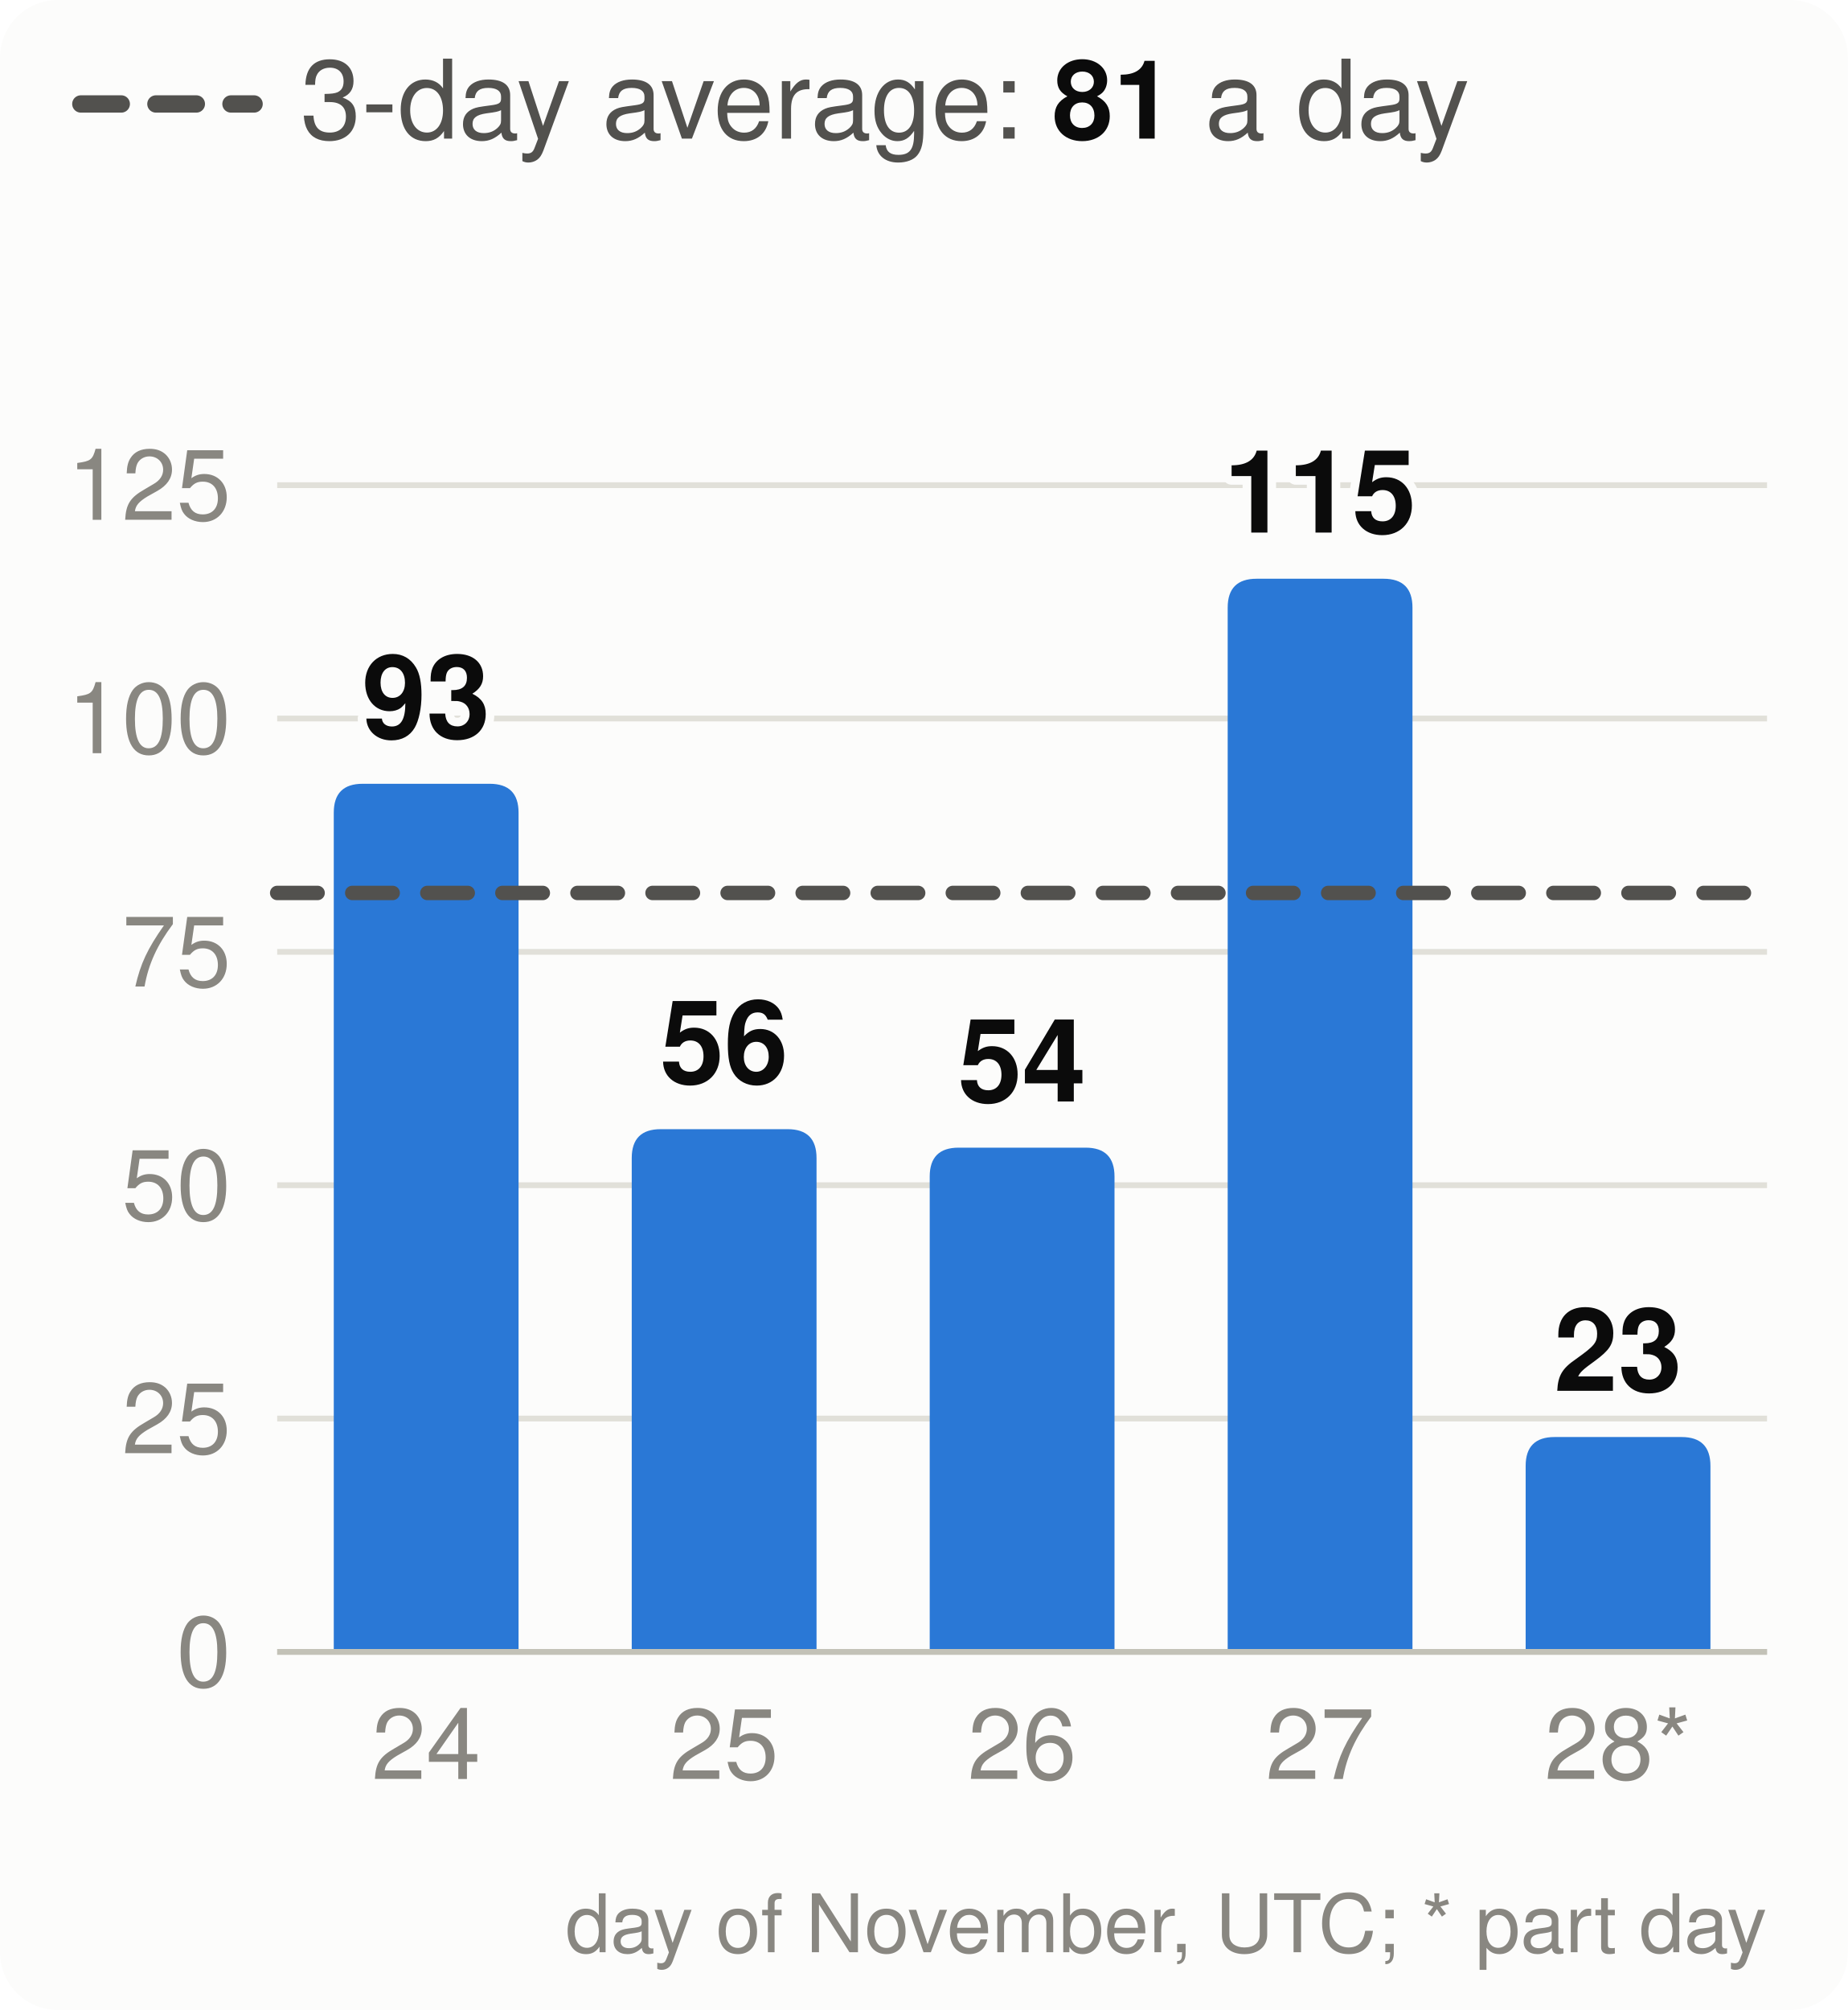
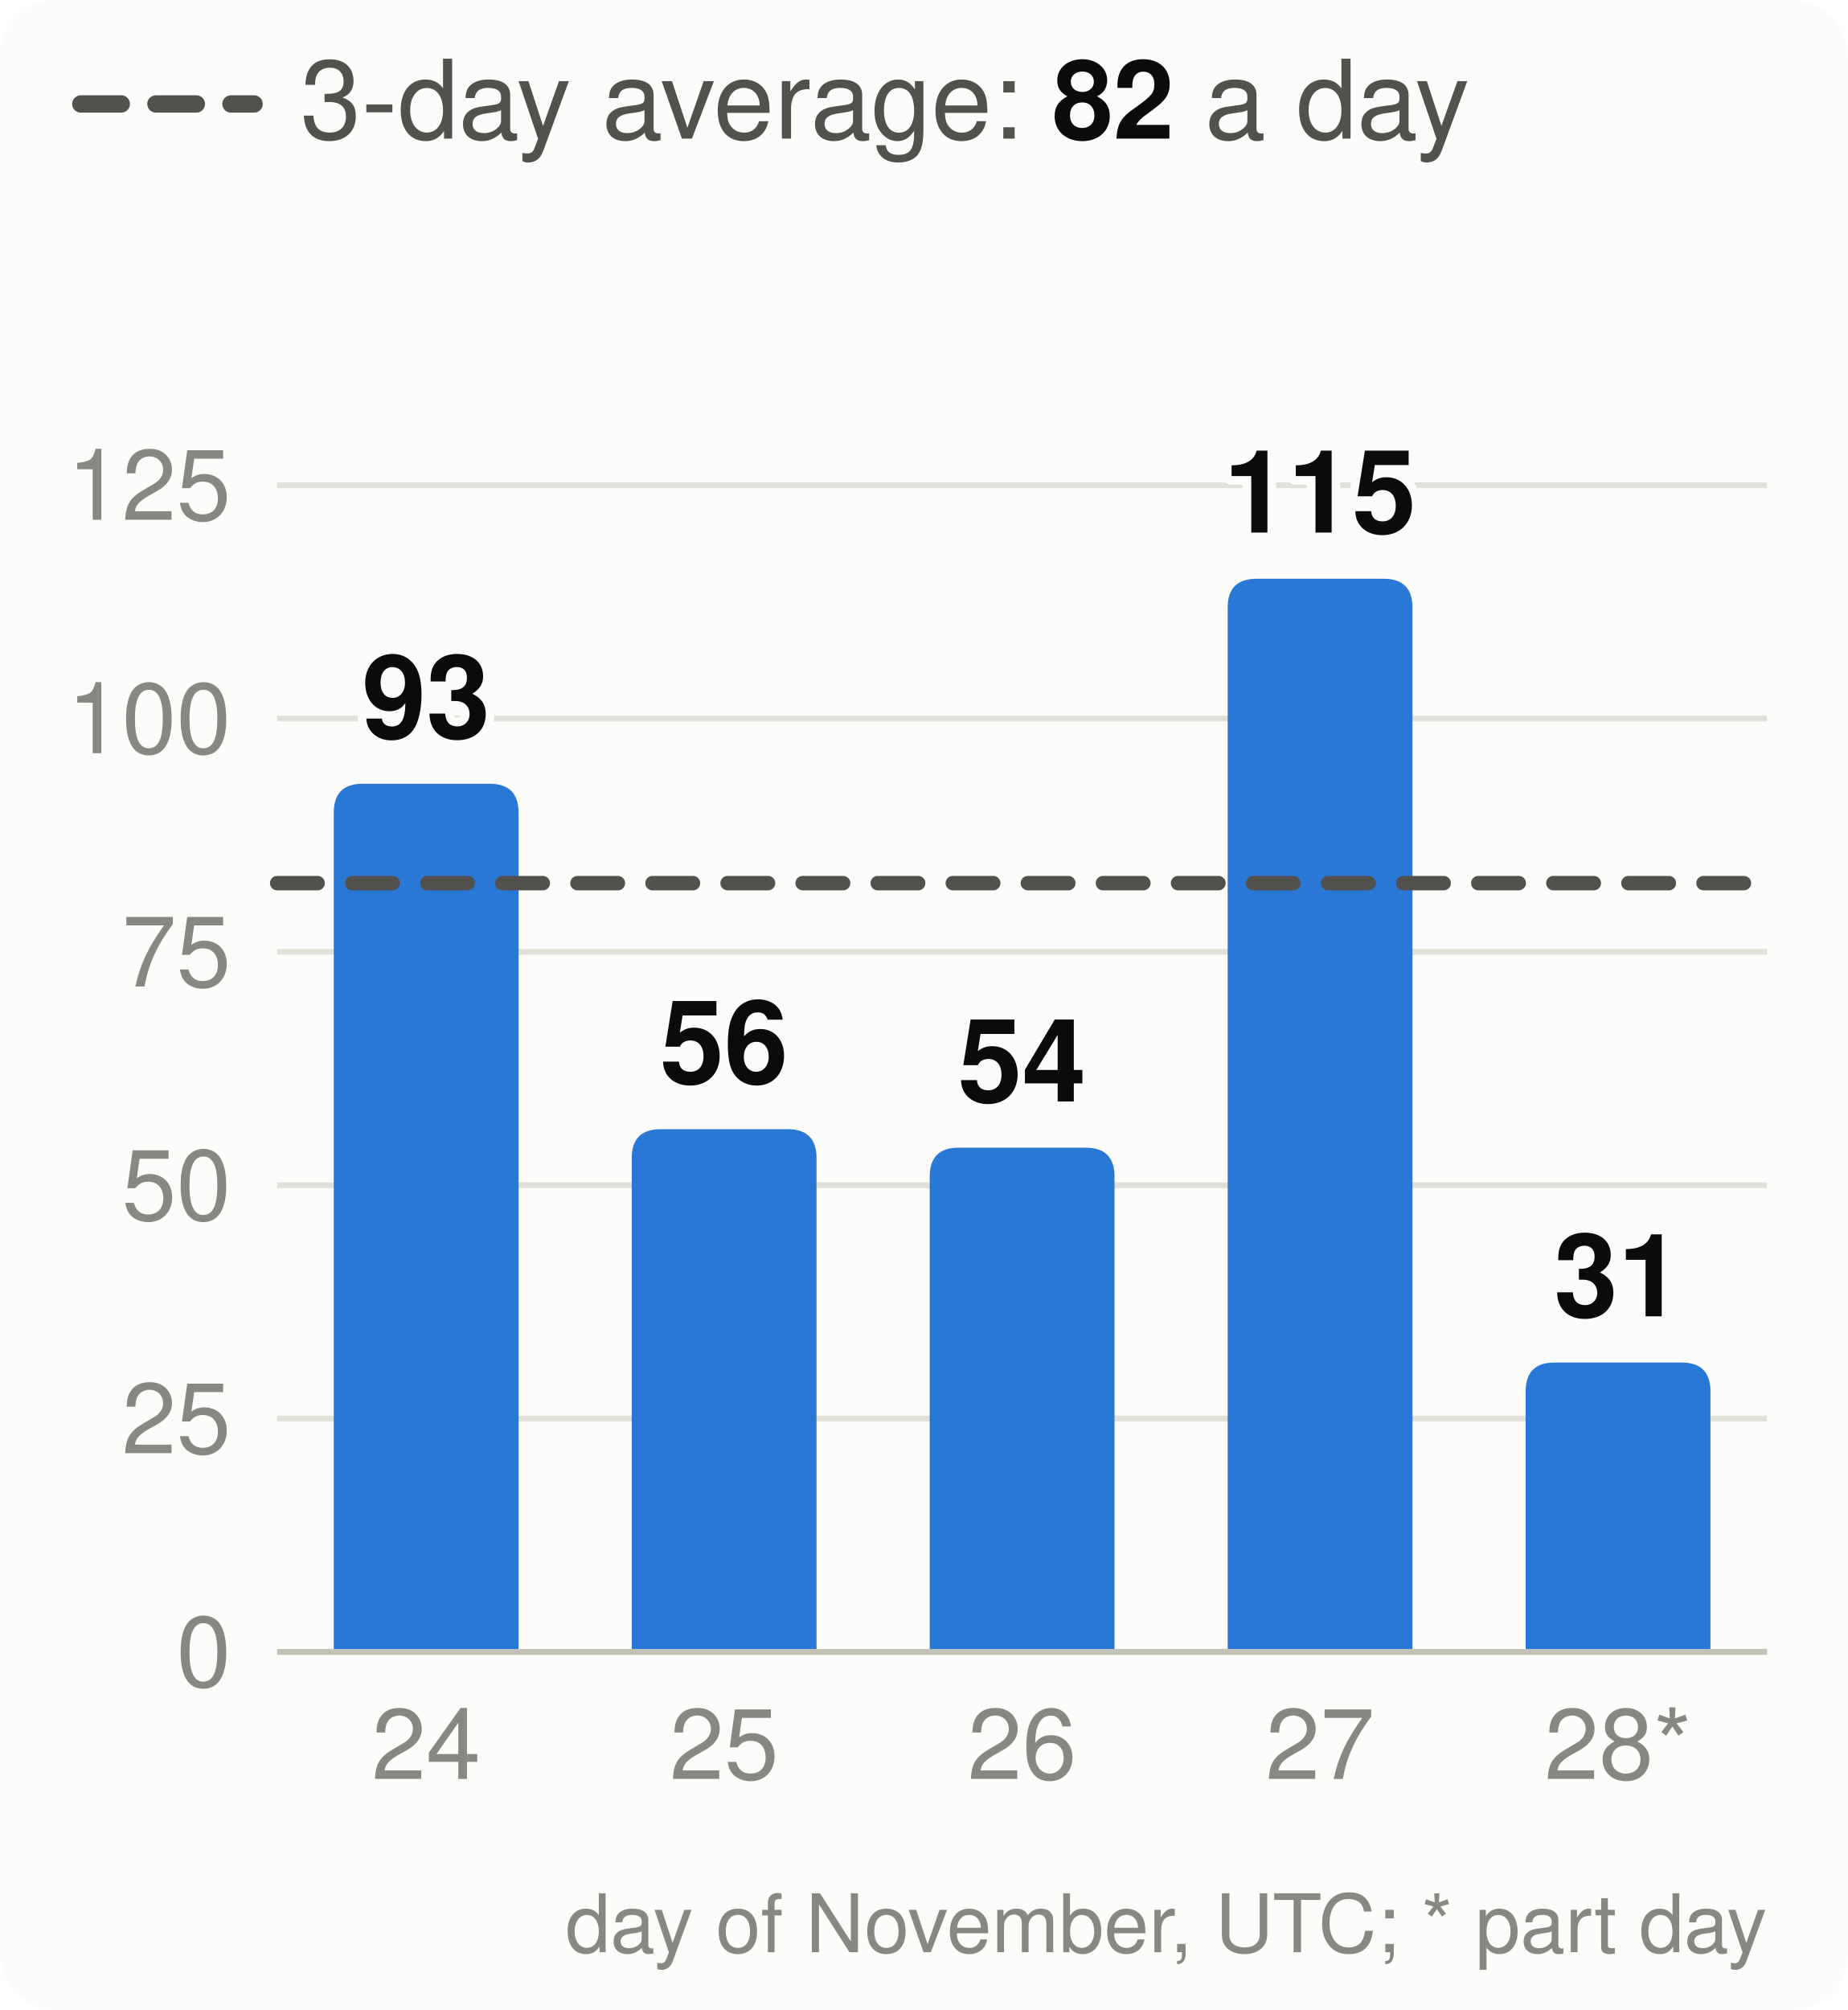
<svg xmlns="http://www.w3.org/2000/svg" viewBox="0 0 320 348" width="320" height="348" font-family="system-ui,-apple-system,Segoe UI,Helvetica,Arial,sans-serif" font-size="18" role="img" aria-label="Velocity: story points merged per day, the 3-day average and the pace needed">
  <style>.h{paint-order:stroke;stroke:#fcfcfb;stroke-width:3px;stroke-linejoin:round}.rg{stroke:#fcfcfb}@media (prefers-color-scheme: dark){.bg{fill:#1a1a19}.t1{fill:#f0efec}.t2{fill:#c3c2b7}.gr{stroke:#2c2c2a}.ax{stroke:#383835}.ld{stroke:#383835}.br{stroke:#c3c2b7}.m{stroke:#3987e5}.dp{stroke:#d95926}.v{stroke:#199e70}.i2{stroke:#c3c2b7}.i1{stroke:#f0efec}.f1{fill:#3987e5}.f2{fill:#d95926}.f3{fill:#199e70}.f4{fill:#c98500}.ev{fill:#c3c2b7}.inv{fill:#1a1a19}.done{fill:#cde2fb}.todo{fill:#52514e}.tile{fill:#262624}.h,.rg{stroke:#1a1a19}}</style>
  <rect width="320" height="348" rx="10" class="bg" fill="#fcfcfb" />
  <line x1="14" x2="44" y1="18" y2="18" class="i2" stroke="#52514e" stroke-width="3" stroke-dasharray="7 6" stroke-linecap="round" />
-   <text x="52" y="24" class="t2" fill="#52514e" font-size="19">3-day average: <tspan class="t1" fill="#0b0b0b" font-weight="700">81</tspan> a day</text>
+   <text x="52" y="24" class="t2" fill="#52514e" font-size="19">3-day average: <tspan class="t1" fill="#0b0b0b" font-weight="700">82</tspan> a day</text>
  <line x1="48" x2="306" y1="286.0" y2="286.0" class="gr" stroke="#e1e0d9" />
  <text x="40" y="292.0" text-anchor="end" class="t3" fill="#898781" font-size="17">0</text>
  <line x1="48" x2="306" y1="245.6" y2="245.6" class="gr" stroke="#e1e0d9" />
  <text x="40" y="251.6" text-anchor="end" class="t3" fill="#898781" font-size="17">25</text>
  <line x1="48" x2="306" y1="205.2" y2="205.2" class="gr" stroke="#e1e0d9" />
  <text x="40" y="211.2" text-anchor="end" class="t3" fill="#898781" font-size="17">50</text>
  <line x1="48" x2="306" y1="164.8" y2="164.8" class="gr" stroke="#e1e0d9" />
  <text x="40" y="170.8" text-anchor="end" class="t3" fill="#898781" font-size="17">75</text>
  <line x1="48" x2="306" y1="124.4" y2="124.4" class="gr" stroke="#e1e0d9" />
  <text x="40" y="130.4" text-anchor="end" class="t3" fill="#898781" font-size="17">100</text>
  <line x1="48" x2="306" y1="84.0" y2="84.0" class="gr" stroke="#e1e0d9" />
  <text x="40" y="90.0" text-anchor="end" class="t3" fill="#898781" font-size="17">125</text>
  <path d="M57.8,286.0V140.7Q57.8,135.7 62.8,135.7H84.8Q89.8,135.7 89.8,140.7V286.0Z" class="f1" fill="#2a78d6" />
  <text x="73.8" y="127.7" text-anchor="middle" class="t1 h" fill="#0b0b0b" font-size="20" font-weight="700">93</text>
  <text x="73.8" y="308" text-anchor="middle" class="t3" fill="#898781" font-size="17">24</text>
  <path d="M109.4,286.0V200.5Q109.4,195.5 114.4,195.5H136.4Q141.4,195.5 141.4,200.5V286.0Z" class="f1" fill="#2a78d6" />
  <text x="125.4" y="187.5" text-anchor="middle" class="t1 h" fill="#0b0b0b" font-size="20" font-weight="700">56</text>
  <text x="125.4" y="308" text-anchor="middle" class="t3" fill="#898781" font-size="17">25</text>
  <path d="M161.0,286.0V203.7Q161.0,198.7 166.0,198.7H188.0Q193.0,198.7 193.0,203.7V286.0Z" class="f1" fill="#2a78d6" />
  <text x="177.0" y="190.7" text-anchor="middle" class="t1 h" fill="#0b0b0b" font-size="20" font-weight="700">54</text>
  <text x="177.0" y="308" text-anchor="middle" class="t3" fill="#898781" font-size="17">26</text>
  <path d="M212.6,286.0V105.2Q212.6,100.2 217.6,100.2H239.6Q244.6,100.2 244.6,105.2V286.0Z" class="f1" fill="#2a78d6" />
  <text x="228.6" y="92.2" text-anchor="middle" class="t1 h" fill="#0b0b0b" font-size="20" font-weight="700">115</text>
  <text x="228.6" y="308" text-anchor="middle" class="t3" fill="#898781" font-size="17">27</text>
-   <path d="M264.2,286.0V253.8Q264.2,248.8 269.2,248.8H291.2Q296.2,248.8 296.2,253.8V286.0Z" class="f1" fill="#2a78d6" />
-   <text x="280.2" y="240.8" text-anchor="middle" class="t1 h" fill="#0b0b0b" font-size="20" font-weight="700">23</text>
+   <path d="M264.2,286.0V240.9Q264.2,235.9 269.2,235.9H291.2Q296.2,235.9 296.2,240.9V286.0Z" class="f1" fill="#2a78d6" />
+   <text x="280.2" y="227.9" text-anchor="middle" class="t1 h" fill="#0b0b0b" font-size="20" font-weight="700">31</text>
  <text x="280.2" y="308" text-anchor="middle" class="t3" fill="#898781" font-size="17">28*</text>
  <line x1="48" x2="306" y1="286.0" y2="286.0" class="ax" stroke="#c3c2b7" />
-   <line x1="48" x2="306" y1="154.6" y2="154.6" class="i2" stroke="#52514e" stroke-width="2.5" stroke-dasharray="7 6" stroke-linecap="round" />
+   <line x1="48" x2="306" y1="152.9" y2="152.9" class="i2" stroke="#52514e" stroke-width="2.5" stroke-dasharray="7 6" stroke-linecap="round" />
  <text x="306" y="338" text-anchor="end" class="t3" fill="#898781" font-size="14">day of November, UTC; * part day</text>
</svg>
